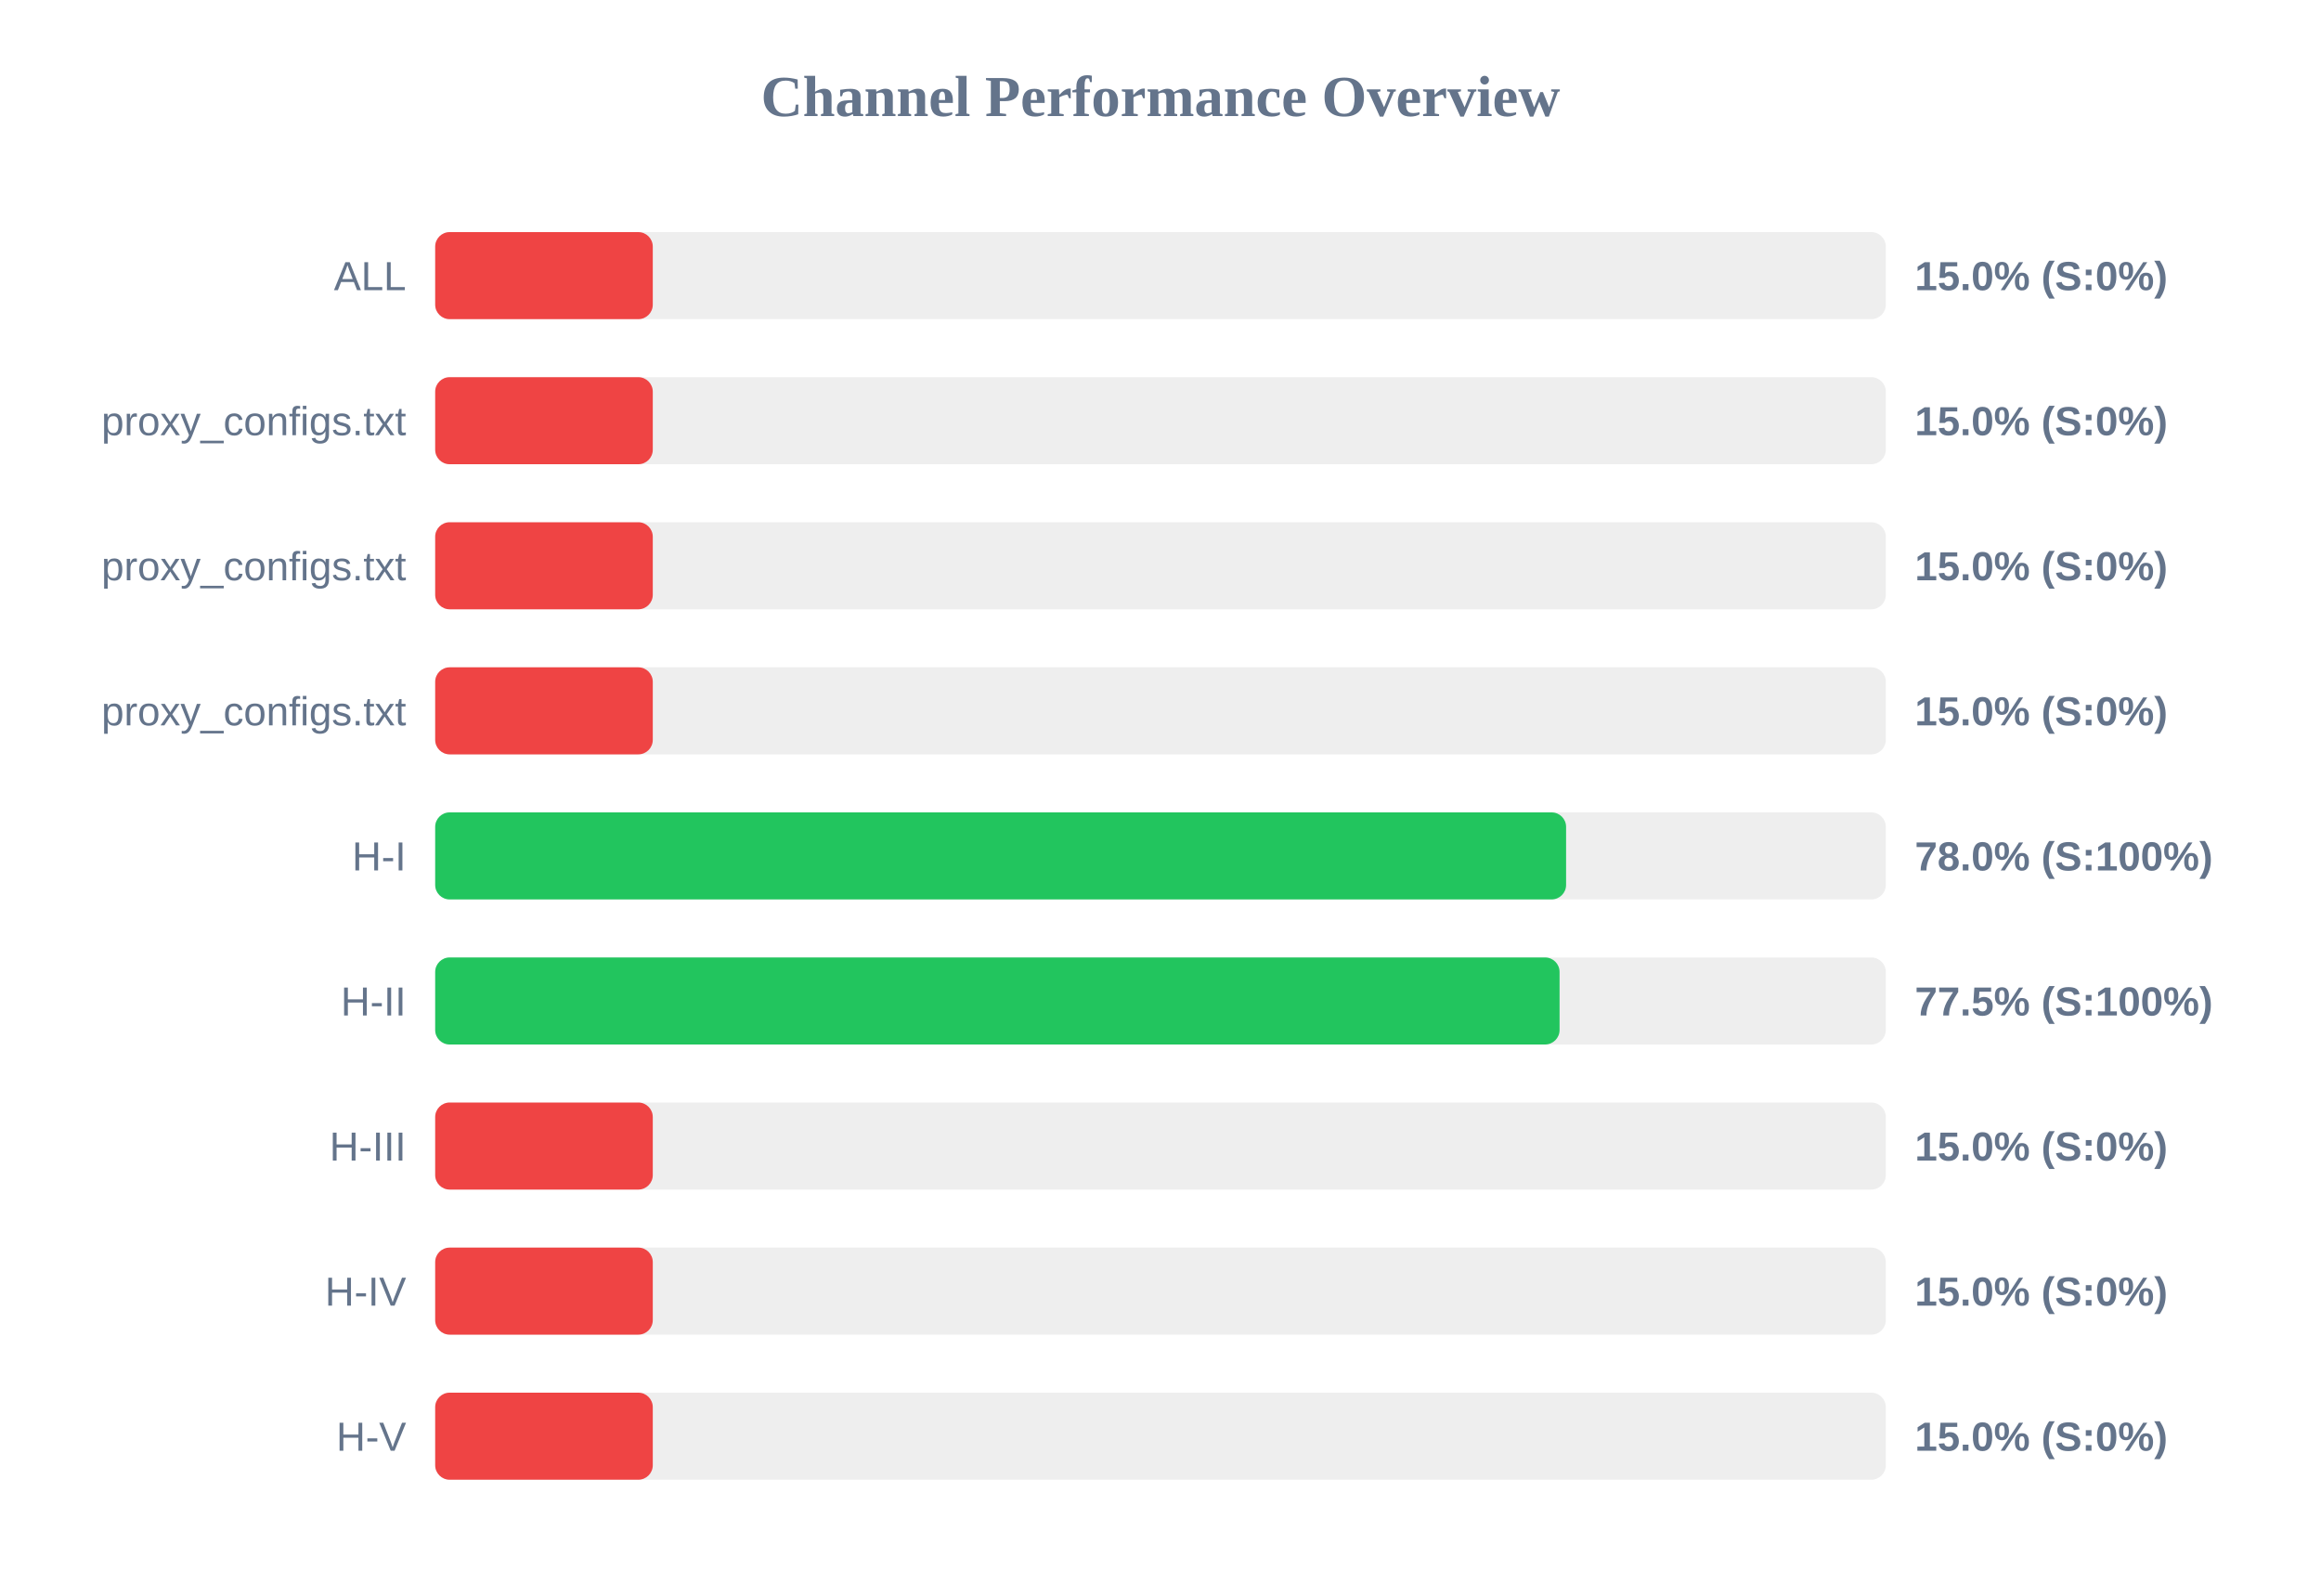
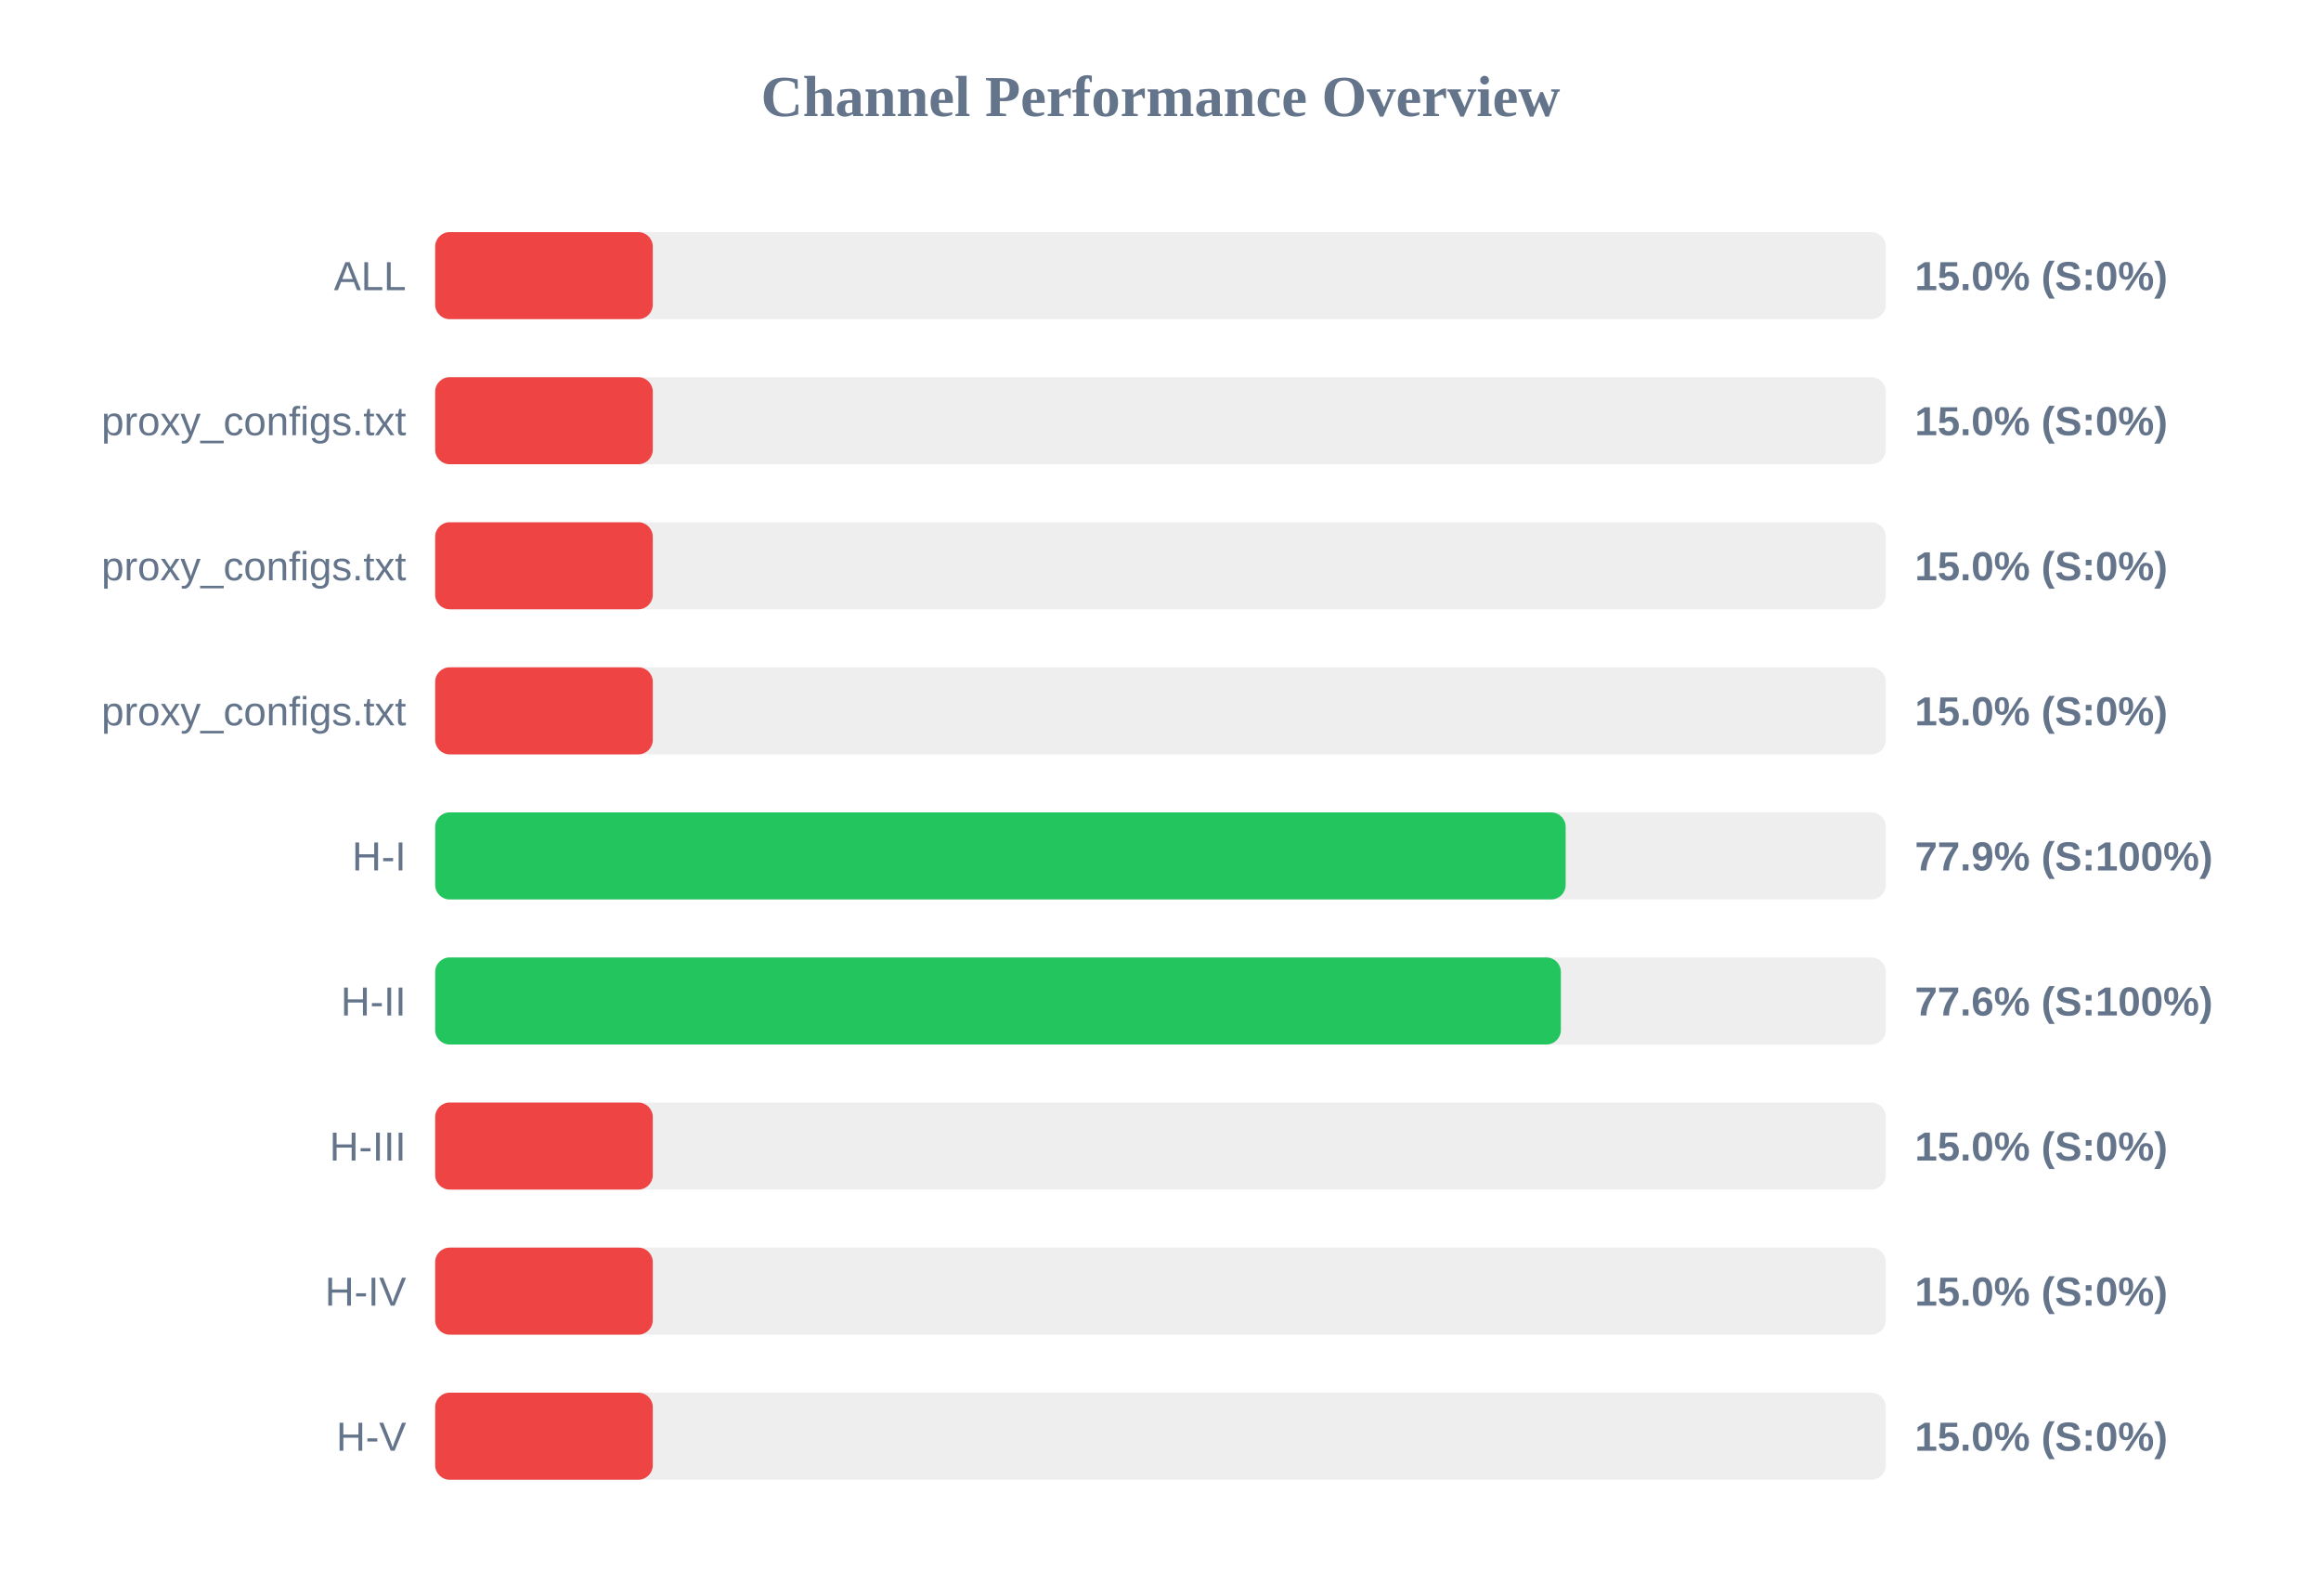
<svg xmlns="http://www.w3.org/2000/svg" width="800" height="550" version="1.1">
  <style>
        .row { font: 14px Arial; fill: #64748b; }
        .score { font: bold 14px Arial; fill: #64748b; }
    </style>
  <text x="400" y="40" text-anchor="middle" font-size="20px" font-weight="bold" fill="#64748b">Channel Performance Overview</text>
  <rect x="150" y="80" width="500" height="30" fill="#eee" rx="5" />
  <rect x="150" y="80" width="75.0" height="30" fill="#ef4444" rx="5" />
  <text x="140" y="100" text-anchor="end" class="row">ALL</text>
  <text x="660" y="100" text-anchor="start" class="score">15.0% (S:0%)</text>
  <rect x="150" y="130" width="500" height="30" fill="#eee" rx="5" />
  <rect x="150" y="130" width="75.0" height="30" fill="#ef4444" rx="5" />
  <text x="140" y="150" text-anchor="end" class="row">proxy_configs.txt</text>
  <text x="660" y="150" text-anchor="start" class="score">15.0% (S:0%)</text>
  <rect x="150" y="180" width="500" height="30" fill="#eee" rx="5" />
  <rect x="150" y="180" width="75.0" height="30" fill="#ef4444" rx="5" />
  <text x="140" y="200" text-anchor="end" class="row">proxy_configs.txt</text>
  <text x="660" y="200" text-anchor="start" class="score">15.0% (S:0%)</text>
  <rect x="150" y="230" width="500" height="30" fill="#eee" rx="5" />
  <rect x="150" y="230" width="75.0" height="30" fill="#ef4444" rx="5" />
  <text x="140" y="250" text-anchor="end" class="row">proxy_configs.txt</text>
  <text x="660" y="250" text-anchor="start" class="score">15.0% (S:0%)</text>
  <rect x="150" y="280" width="500" height="30" fill="#eee" rx="5" />
-   <rect x="150" y="280" width="389.8" height="30" fill="#22c55e" rx="5" />
+   <rect x="150" y="280" width="389.65" height="30" fill="#22c55e" rx="5" />
  <text x="140" y="300" text-anchor="end" class="row">H-I</text>
-   <text x="660" y="300" text-anchor="start" class="score">78.0% (S:100%)</text>
+   <text x="660" y="300" text-anchor="start" class="score">77.9% (S:100%)</text>
  <rect x="150" y="330" width="500" height="30" fill="#eee" rx="5" />
-   <rect x="150" y="330" width="387.55" height="30" fill="#22c55e" rx="5" />
+   <rect x="150" y="330" width="388.0" height="30" fill="#22c55e" rx="5" />
  <text x="140" y="350" text-anchor="end" class="row">H-II</text>
-   <text x="660" y="350" text-anchor="start" class="score">77.5% (S:100%)</text>
+   <text x="660" y="350" text-anchor="start" class="score">77.6% (S:100%)</text>
  <rect x="150" y="380" width="500" height="30" fill="#eee" rx="5" />
  <rect x="150" y="380" width="75.0" height="30" fill="#ef4444" rx="5" />
  <text x="140" y="400" text-anchor="end" class="row">H-III</text>
  <text x="660" y="400" text-anchor="start" class="score">15.0% (S:0%)</text>
  <rect x="150" y="430" width="500" height="30" fill="#eee" rx="5" />
  <rect x="150" y="430" width="75.0" height="30" fill="#ef4444" rx="5" />
  <text x="140" y="450" text-anchor="end" class="row">H-IV</text>
  <text x="660" y="450" text-anchor="start" class="score">15.0% (S:0%)</text>
  <rect x="150" y="480" width="500" height="30" fill="#eee" rx="5" />
  <rect x="150" y="480" width="75.0" height="30" fill="#ef4444" rx="5" />
  <text x="140" y="500" text-anchor="end" class="row">H-V</text>
  <text x="660" y="500" text-anchor="start" class="score">15.0% (S:0%)</text>
</svg>
